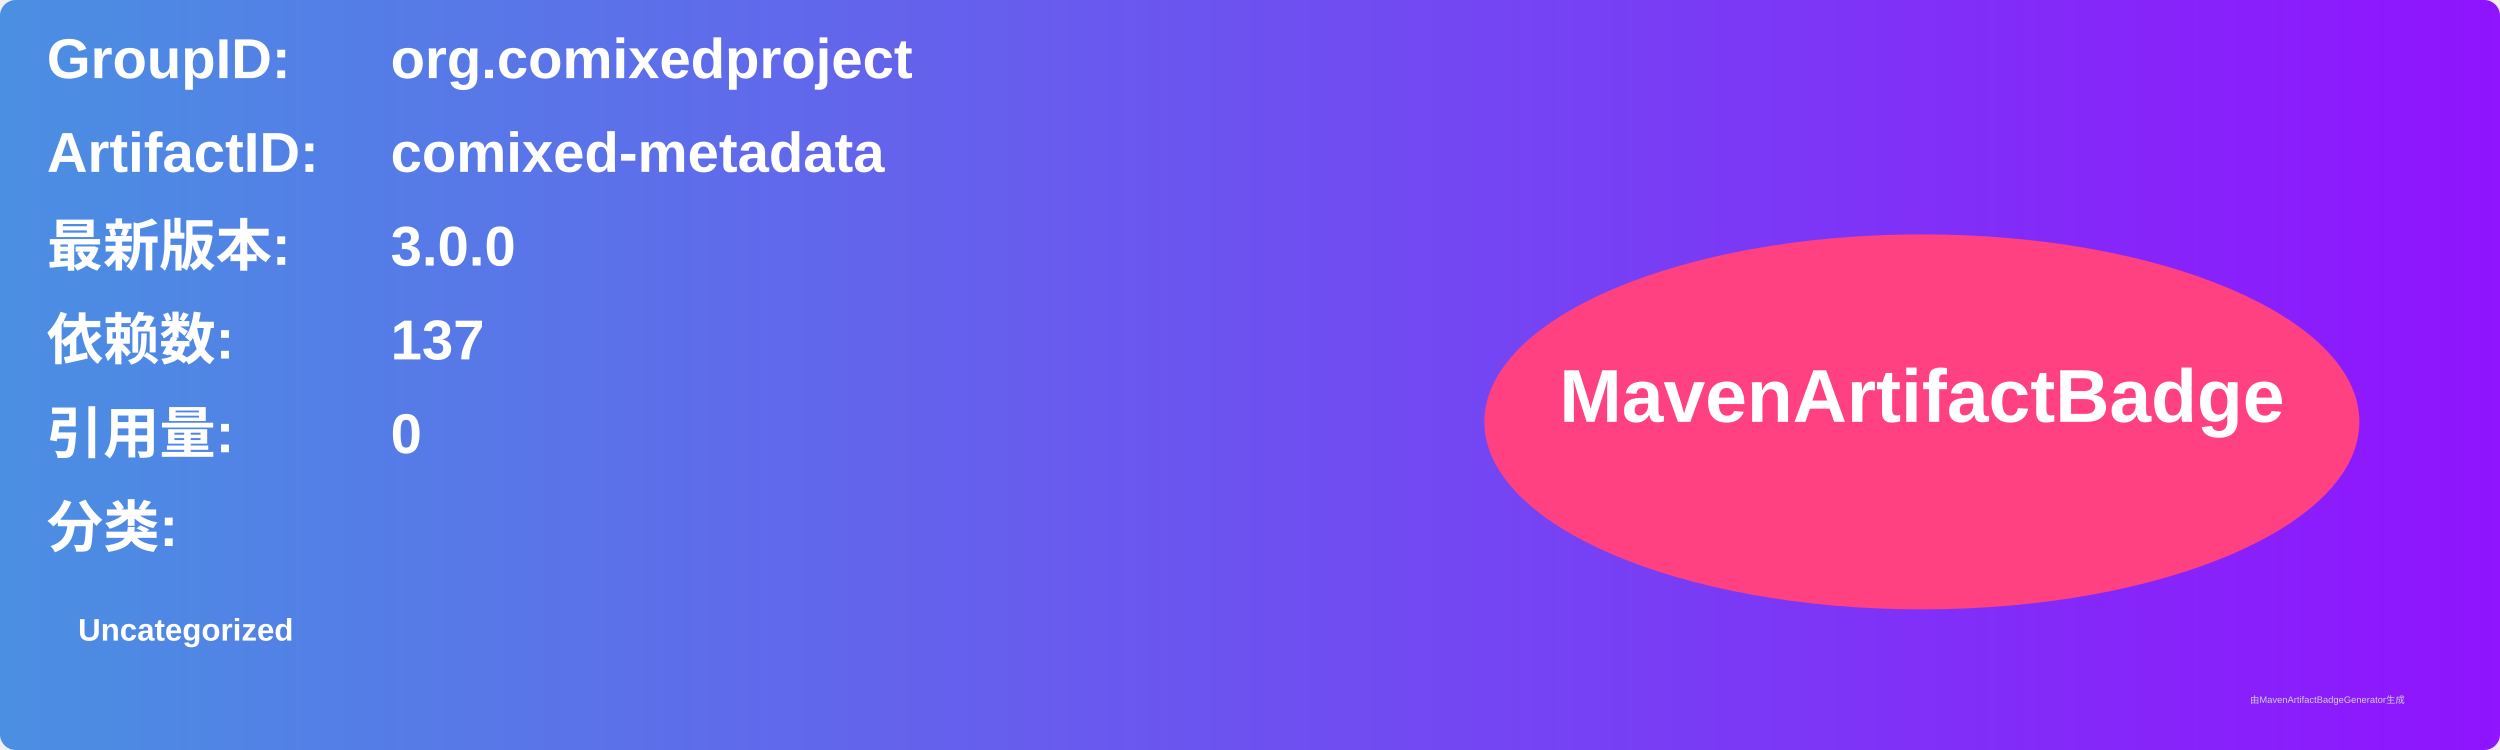
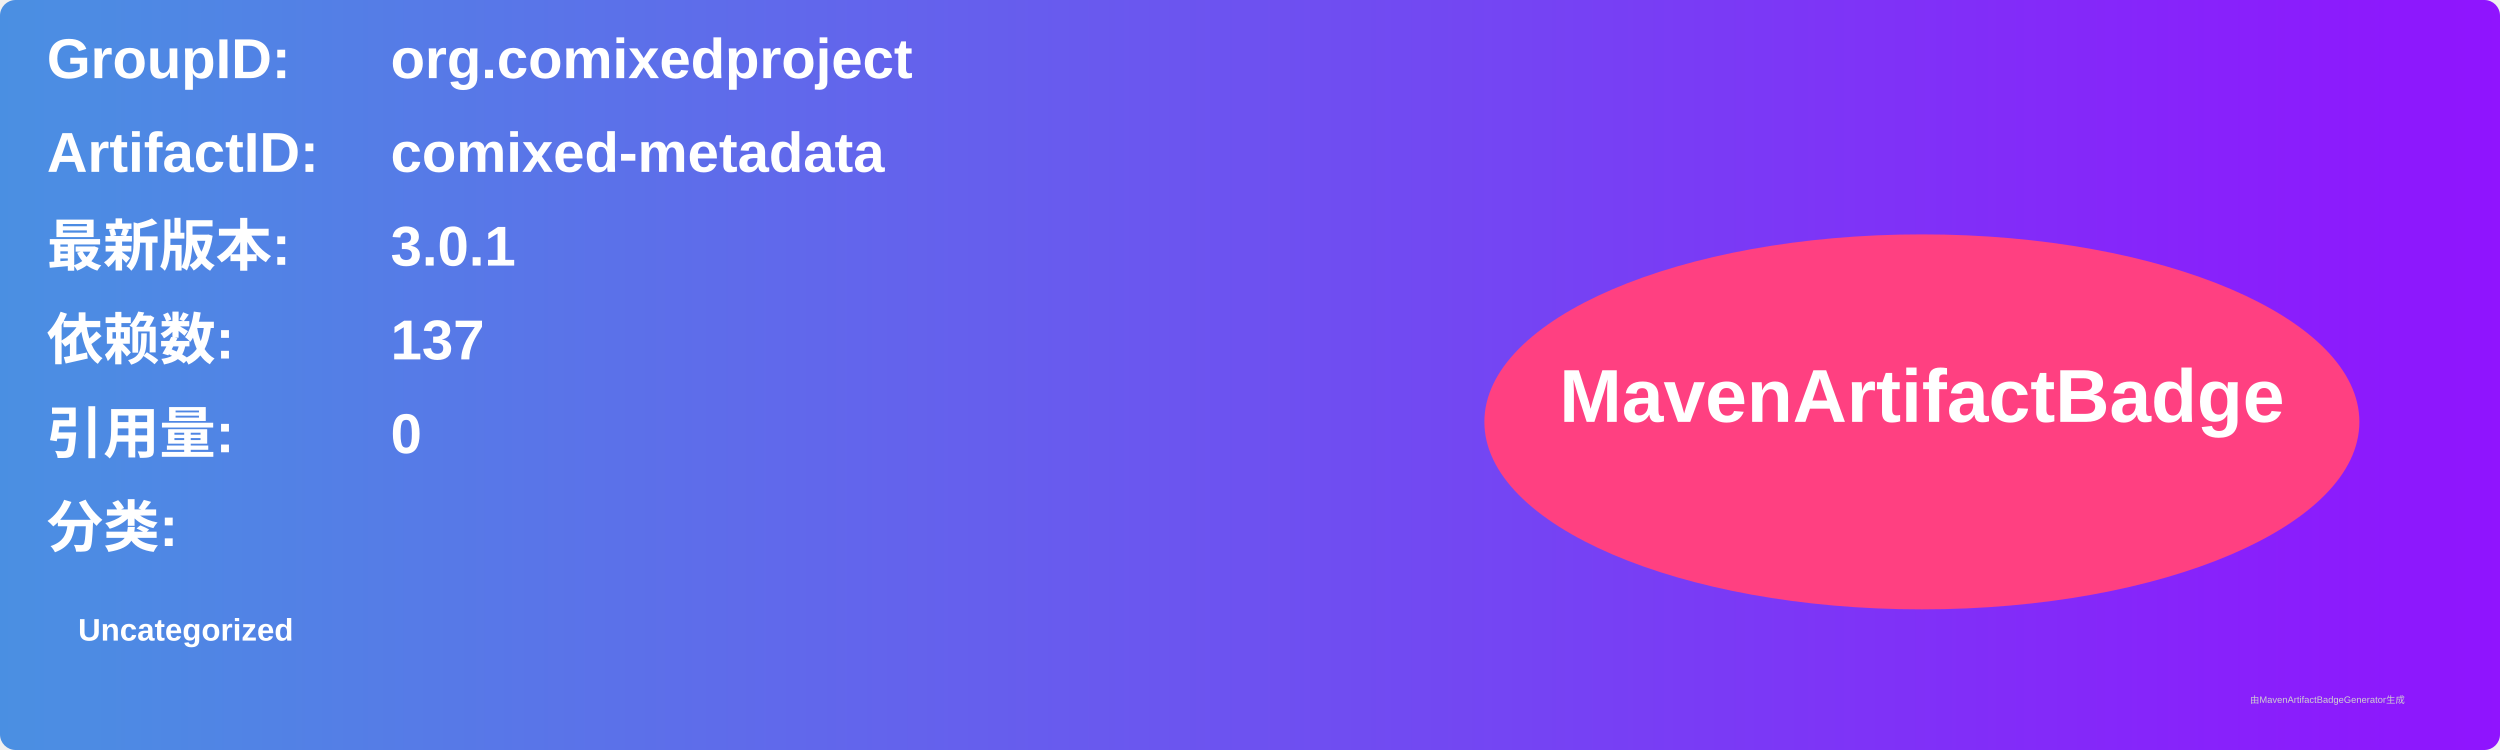
<svg xmlns="http://www.w3.org/2000/svg" width="800" height="240" viewBox="0 0 800 240">
  <linearGradient id="grad" x1="0%" y1="0%" x2="100%" y2="0%">
    <stop offset="0%" stop-color="#4a90e2" />
    <stop offset="100%" stop-color="#9013fe" />
  </linearGradient>
  <rect width="100%" height="100%" rx="5" ry="5" fill="url(#grad)" />
  <g transform="translate(15, 15)">
    <text x="0" y="10" font-family="Arial" font-size="18" fill="white" font-weight="bold" width="260">GroupID:</text>
    <text x="110" y="10" font-family="Arial" font-size="18" fill="white" font-weight="bold" width="460">org.comixedproject</text>
    <text x="0" y="40" font-family="Arial" font-size="18" fill="white" font-weight="bold" width="260">ArtifactID:</text>
    <text x="110" y="40" font-family="Arial" font-size="18" fill="white" font-weight="bold" width="460">comixed-metadata</text>
    <text x="0" y="70" font-family="Arial" font-size="18" fill="white" font-weight="bold">最新版本:</text>
    <text x="110" y="70" font-family="Arial" font-size="18" fill="white" font-weight="bold">
-       <tspan font-weight="bold">3.0.0</tspan>
+       <tspan font-weight="bold">3.0.1</tspan>
    </text>
    <text x="0" y="100" font-family="Arial" font-size="18" fill="white" font-weight="bold">依赖数: </text>
    <text x="110" y="100" font-family="Arial" font-size="18" fill="white">
      <tspan font-weight="bold">137</tspan>
    </text>
    <text x="0" y="130" font-family="Arial" font-size="18" fill="white" font-weight="bold">引用量: </text>
    <text x="110" y="130" font-family="Arial" font-size="18" fill="white">
      <tspan font-weight="bold">0</tspan>
    </text>
    <text x="0" y="160" font-family="Arial" font-size="18" fill="white" font-weight="bold">分类:</text>
    <text x="10" y="190" font-family="Arial" font-size="10" fill="white">
      <tspan font-weight="bold">Uncategorized</tspan>
    </text>
    <ellipse cx="600" cy="120" rx="140" ry="60" fill="#ff4081" />
    <text x="600" y="120" text-anchor="middle" font-family="Arial" font-size="24" fill="white" font-weight="bold">MavenArtifactBadge</text>
  </g>
  <text x="720" y="225" font-family="Arial" font-size="3" fill="#d0d0d0">由MavenArtifactBadgeGenerator生成</text>
</svg>
